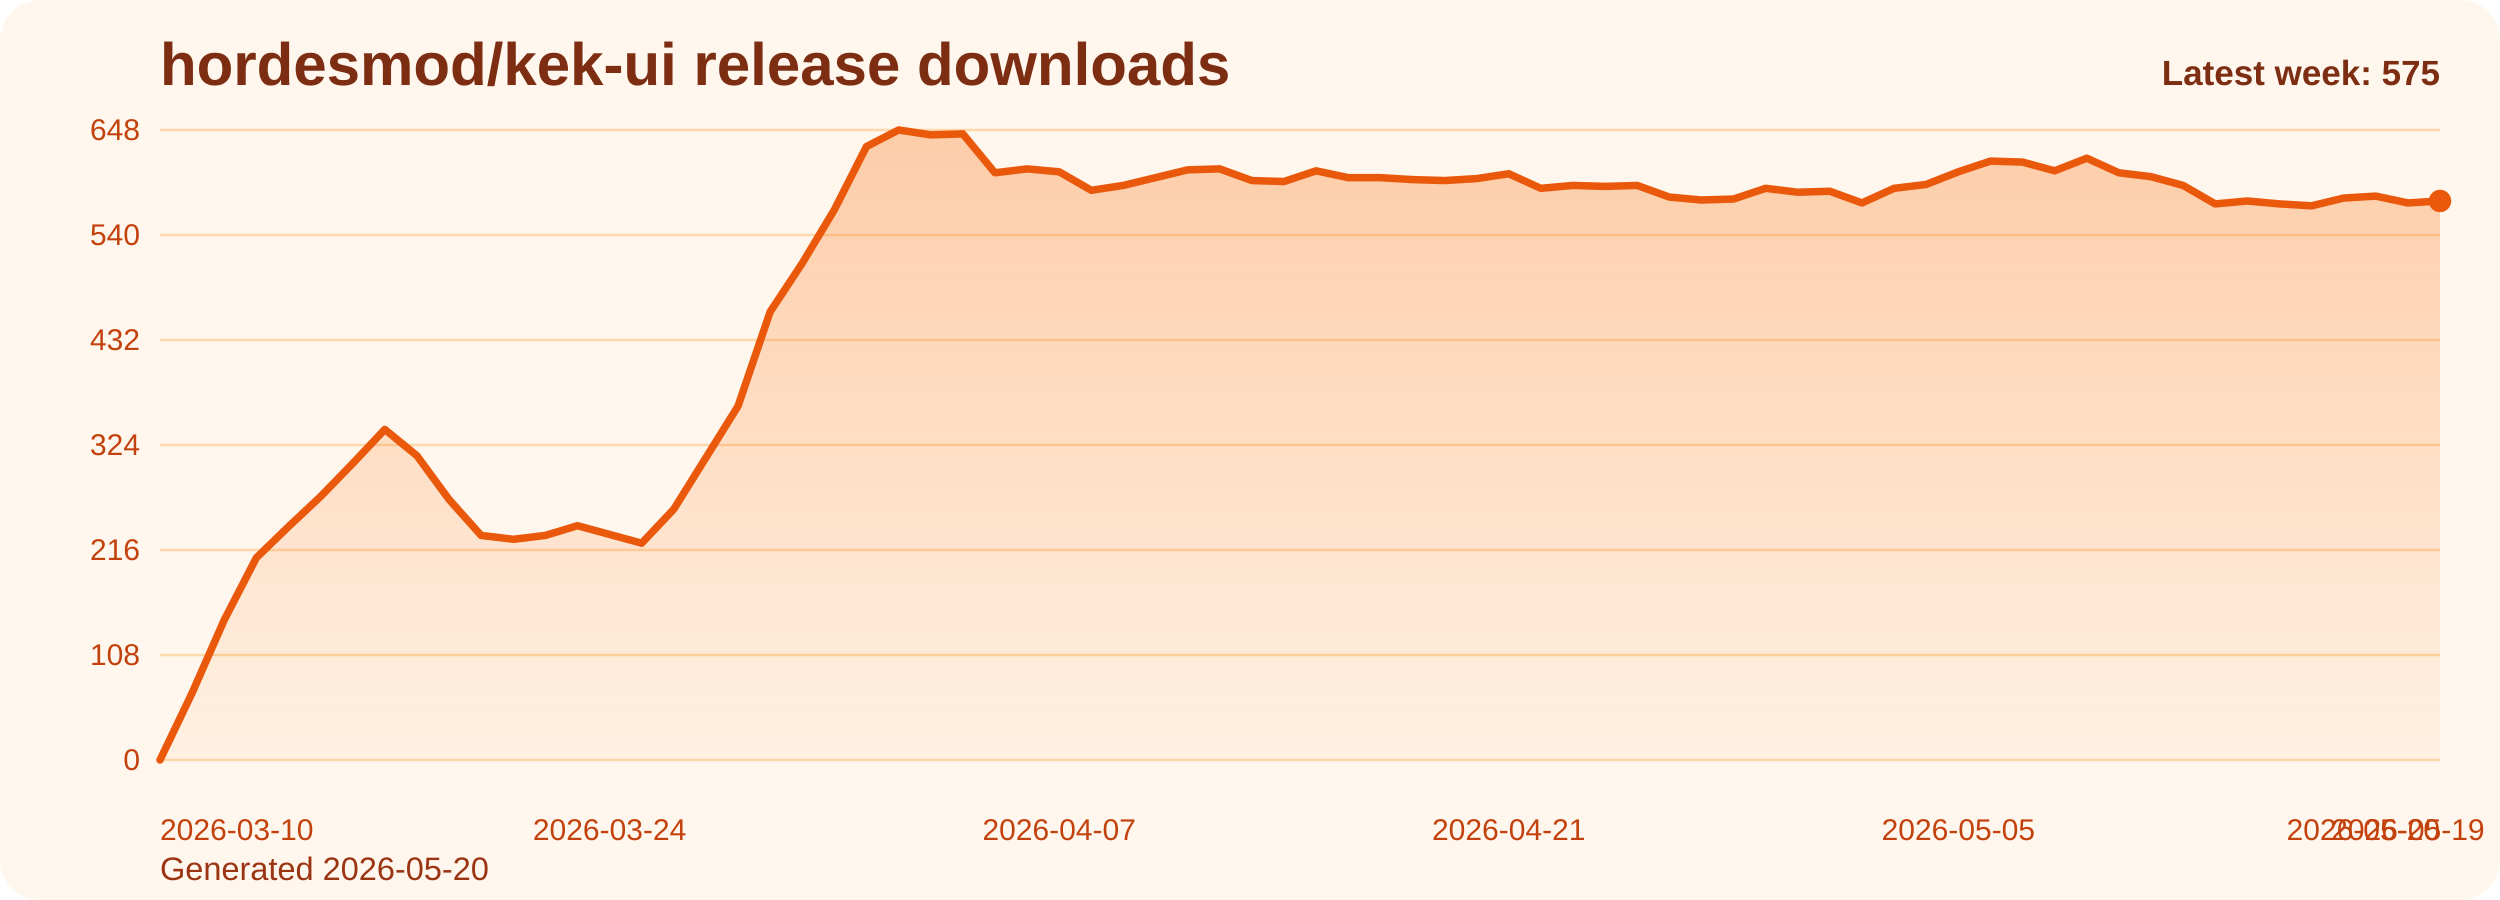
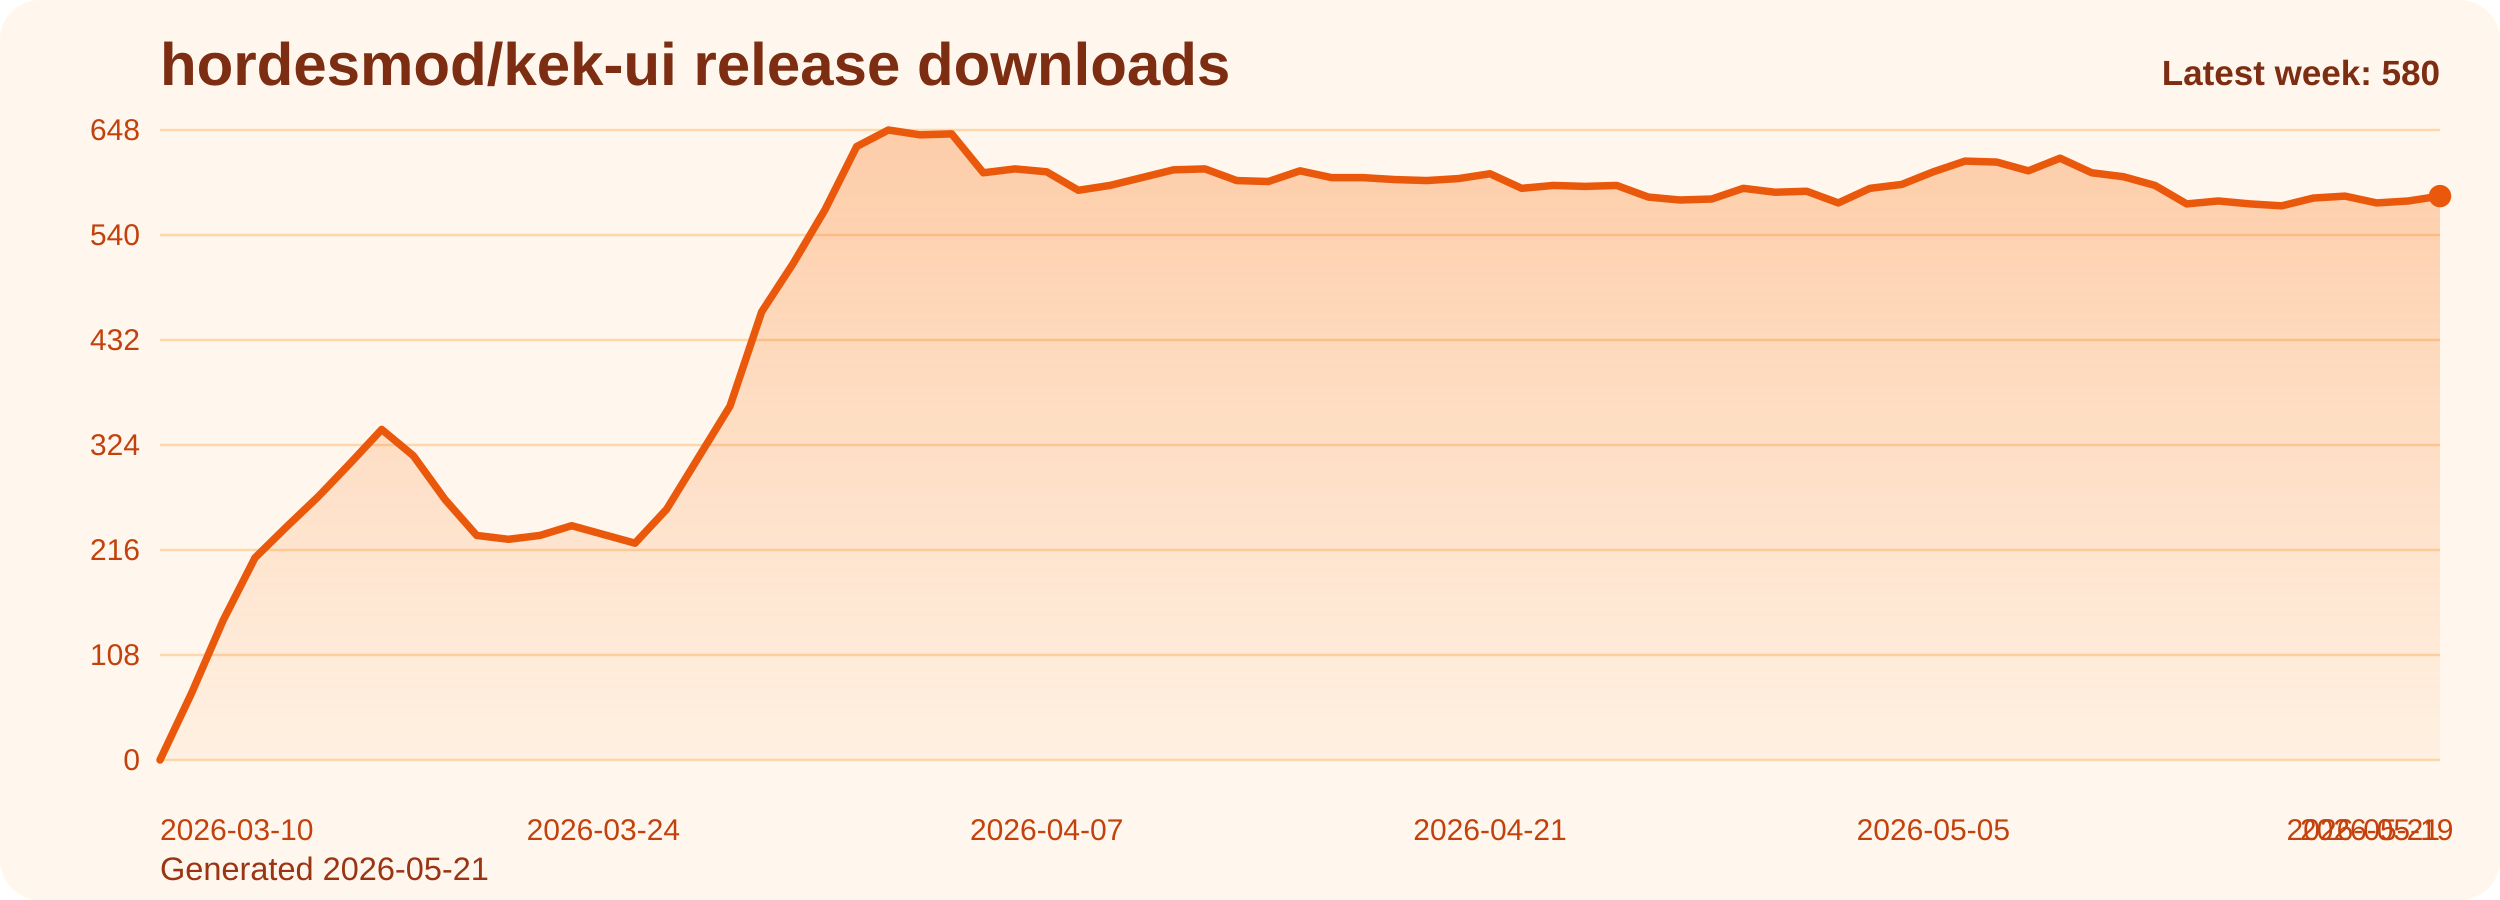
<svg xmlns="http://www.w3.org/2000/svg" viewBox="0 0 1000 360" role="img" aria-label="hordesmod/kek-ui release downloads chart">
  <defs>
    <linearGradient id="fill-weekly-orange" x1="0" y1="0" x2="0" y2="1">
      <stop offset="0%" stop-color="#f97316" stop-opacity="0.32" />
      <stop offset="100%" stop-color="#f97316" stop-opacity="0.05" />
    </linearGradient>
    <style>
      .bg { fill: #fff7ed; }
      .title { font: 700 24px Arial, sans-serif; fill: #7c2d12; }
      .sub { font: 400 13px Arial, sans-serif; fill: #9a3412; }
      .grid { stroke: #fed7aa; stroke-width: 1; }
      .axis { font: 400 12px Arial, sans-serif; fill: #c2410c; }
      .line { fill: none; stroke: #ea580c; stroke-width: 3; stroke-linecap: round; stroke-linejoin: round; }
      .dot { fill: #ea580c; }
      .value { font: 600 11px Arial, sans-serif; fill: #9a3412; }
      .latest { font: 700 14px Arial, sans-serif; fill: #7c2d12; }
    </style>
  </defs>
  <rect class="bg" x="0" y="0" width="1000" height="360" rx="16" />
  <text class="title" x="64" y="34">hordesmod/kek-ui release downloads</text>
-   <text class="sub" x="64" y="352">Generated 2026-05-20</text>
+   <text class="sub" x="64" y="352">Generated 2026-05-21</text>
  <line x1="64" y1="52.00" x2="976" y2="52.00" class="grid" />
  <text x="56" y="56.00" text-anchor="end" class="axis">648</text>
  <line x1="64" y1="94.00" x2="976" y2="94.00" class="grid" />
  <text x="56" y="98.00" text-anchor="end" class="axis">540</text>
  <line x1="64" y1="136.00" x2="976" y2="136.00" class="grid" />
  <text x="56" y="140.00" text-anchor="end" class="axis">432</text>
  <line x1="64" y1="178.00" x2="976" y2="178.00" class="grid" />
  <text x="56" y="182.00" text-anchor="end" class="axis">324</text>
  <line x1="64" y1="220.00" x2="976" y2="220.00" class="grid" />
  <text x="56" y="224.00" text-anchor="end" class="axis">216</text>
  <line x1="64" y1="262.00" x2="976" y2="262.00" class="grid" />
  <text x="56" y="266.00" text-anchor="end" class="axis">108</text>
  <line x1="64" y1="304.00" x2="976" y2="304.00" class="grid" />
  <text x="56" y="308.00" text-anchor="end" class="axis">0</text>
-   <path d="M 64.00 304 L 64.00 304.00 L 76.85 277.17 L 89.69 248.00 L 102.54 223.11 L 115.38 210.67 L 128.23 198.61 L 141.07 185.39 L 153.92 171.78 L 166.76 182.28 L 179.61 199.78 L 192.45 214.17 L 205.30 215.72 L 218.14 214.17 L 230.99 210.28 L 243.83 213.78 L 256.68 217.28 L 269.52 203.67 L 282.37 183.06 L 295.21 162.44 L 308.06 124.72 L 320.90 105.28 L 333.75 83.89 L 346.59 58.61 L 359.44 52.00 L 372.28 53.94 L 385.13 53.56 L 397.97 69.11 L 410.82 67.56 L 423.66 68.72 L 436.51 76.11 L 449.35 74.17 L 462.20 71.06 L 475.04 67.94 L 487.89 67.56 L 500.73 72.22 L 513.58 72.61 L 526.42 68.33 L 539.27 71.06 L 552.11 71.06 L 564.96 71.83 L 577.80 72.22 L 590.65 71.44 L 603.49 69.50 L 616.34 75.33 L 629.18 74.17 L 642.03 74.56 L 654.87 74.17 L 667.72 78.83 L 680.56 80.00 L 693.41 79.61 L 706.25 75.33 L 719.10 76.89 L 731.94 76.50 L 744.79 81.17 L 757.63 75.33 L 770.48 73.78 L 783.32 68.72 L 796.17 64.44 L 809.01 64.83 L 821.86 68.33 L 834.70 63.28 L 847.55 69.11 L 860.39 70.67 L 873.24 74.17 L 886.08 81.56 L 898.93 80.39 L 911.77 81.56 L 924.62 82.33 L 937.46 79.22 L 950.31 78.44 L 963.15 81.17 L 976.00 80.39 L 976.00 304 Z" fill="url(#fill-weekly-orange)" />
-   <polyline class="line" points="64.00,304.00 76.85,277.17 89.69,248.00 102.54,223.11 115.38,210.67 128.23,198.61 141.07,185.39 153.92,171.78 166.76,182.28 179.61,199.78 192.45,214.17 205.30,215.72 218.14,214.17 230.99,210.28 243.83,213.78 256.68,217.28 269.52,203.67 282.37,183.06 295.21,162.44 308.06,124.72 320.90,105.28 333.75,83.89 346.59,58.61 359.44,52.00 372.28,53.94 385.13,53.56 397.97,69.11 410.82,67.56 423.66,68.72 436.51,76.11 449.35,74.17 462.20,71.06 475.04,67.94 487.89,67.56 500.73,72.22 513.58,72.61 526.42,68.33 539.27,71.06 552.11,71.06 564.96,71.83 577.80,72.22 590.65,71.44 603.49,69.50 616.34,75.33 629.18,74.17 642.03,74.56 654.87,74.17 667.72,78.83 680.56,80.00 693.41,79.61 706.25,75.33 719.10,76.89 731.94,76.50 744.79,81.17 757.63,75.33 770.48,73.78 783.32,68.72 796.17,64.44 809.01,64.83 821.86,68.33 834.70,63.28 847.55,69.11 860.39,70.67 873.24,74.17 886.08,81.56 898.93,80.39 911.77,81.56 924.62,82.33 937.46,79.22 950.31,78.44 963.15,81.17 976.00,80.39" />
-   <circle class="dot" cx="976.00" cy="80.39" r="4.5" />
+   <path d="M 64.00 304 L 64.00 304.00 L 76.67 277.17 L 89.33 248.00 L 102.00 223.11 L 114.67 210.67 L 127.33 198.61 L 140.00 185.39 L 152.67 171.78 L 165.33 182.28 L 178.00 199.78 L 190.67 214.17 L 203.33 215.72 L 216.00 214.17 L 228.67 210.28 L 241.33 213.78 L 254.00 217.28 L 266.67 203.67 L 279.33 183.06 L 292.00 162.44 L 304.67 124.72 L 317.33 105.28 L 330.00 83.89 L 342.67 58.61 L 355.33 52.00 L 368.00 53.94 L 380.67 53.56 L 393.33 69.11 L 406.00 67.56 L 418.67 68.72 L 431.33 76.11 L 444.00 74.17 L 456.67 71.06 L 469.33 67.94 L 482.00 67.56 L 494.67 72.22 L 507.33 72.61 L 520.00 68.33 L 532.67 71.06 L 545.33 71.06 L 558.00 71.83 L 570.67 72.22 L 583.33 71.44 L 596.00 69.50 L 608.67 75.33 L 621.33 74.17 L 634.00 74.56 L 646.67 74.17 L 659.33 78.83 L 672.00 80.00 L 684.67 79.61 L 697.33 75.33 L 710.00 76.89 L 722.67 76.50 L 735.33 81.17 L 748.00 75.33 L 760.67 73.78 L 773.33 68.72 L 786.00 64.44 L 798.67 64.83 L 811.33 68.33 L 824.00 63.28 L 836.67 69.11 L 849.33 70.67 L 862.00 74.17 L 874.67 81.56 L 887.33 80.39 L 900.00 81.56 L 912.67 82.33 L 925.33 79.22 L 938.00 78.44 L 950.67 81.17 L 963.33 80.39 L 976.00 78.44 L 976.00 304 Z" fill="url(#fill-weekly-orange)" />
+   <polyline class="line" points="64.00,304.00 76.67,277.17 89.33,248.00 102.00,223.11 114.67,210.67 127.33,198.61 140.00,185.39 152.67,171.78 165.33,182.28 178.00,199.78 190.67,214.17 203.33,215.72 216.00,214.17 228.67,210.28 241.33,213.78 254.00,217.28 266.67,203.67 279.33,183.06 292.00,162.44 304.67,124.72 317.33,105.28 330.00,83.89 342.67,58.61 355.33,52.00 368.00,53.94 380.67,53.56 393.33,69.11 406.00,67.56 418.67,68.72 431.33,76.11 444.00,74.17 456.67,71.06 469.33,67.94 482.00,67.56 494.67,72.22 507.33,72.61 520.00,68.33 532.67,71.06 545.33,71.06 558.00,71.83 570.67,72.22 583.33,71.44 596.00,69.50 608.67,75.33 621.33,74.17 634.00,74.56 646.67,74.17 659.33,78.83 672.00,80.00 684.67,79.61 697.33,75.33 710.00,76.89 722.67,76.50 735.33,81.17 748.00,75.33 760.67,73.78 773.33,68.72 786.00,64.44 798.67,64.83 811.33,68.33 824.00,63.28 836.67,69.11 849.33,70.67 862.00,74.17 874.67,81.56 887.33,80.39 900.00,81.56 912.67,82.33 925.33,79.22 938.00,78.44 950.67,81.17 963.33,80.39 976.00,78.44" />
+   <circle class="dot" cx="976.00" cy="78.44" r="4.5" />
  <text class="axis" x="64.00" y="336" text-anchor="start">2026-03-10</text>
-   <text class="axis" x="243.83" y="336" text-anchor="middle">2026-03-24</text>
-   <text class="axis" x="423.66" y="336" text-anchor="middle">2026-04-07</text>
-   <text class="axis" x="603.49" y="336" text-anchor="middle">2026-04-21</text>
-   <text class="axis" x="783.32" y="336" text-anchor="middle">2026-05-05</text>
-   <text class="axis" x="963.15" y="336" text-anchor="middle">2026-05-19</text>
-   <text class="axis" x="976.00" y="336" text-anchor="end">2026-05-20</text>
-   <text class="latest" x="976" y="34" text-anchor="end">Latest week: 575</text>
+   <text class="axis" x="241.33" y="336" text-anchor="middle">2026-03-24</text>
+   <text class="axis" x="418.67" y="336" text-anchor="middle">2026-04-07</text>
+   <text class="axis" x="596.00" y="336" text-anchor="middle">2026-04-21</text>
+   <text class="axis" x="773.33" y="336" text-anchor="middle">2026-05-05</text>
+   <text class="axis" x="950.67" y="336" text-anchor="middle">2026-05-19</text>
+   <text class="axis" x="976.00" y="336" text-anchor="end">2026-05-21</text>
+   <text class="latest" x="976" y="34" text-anchor="end">Latest week: 580</text>
</svg>
